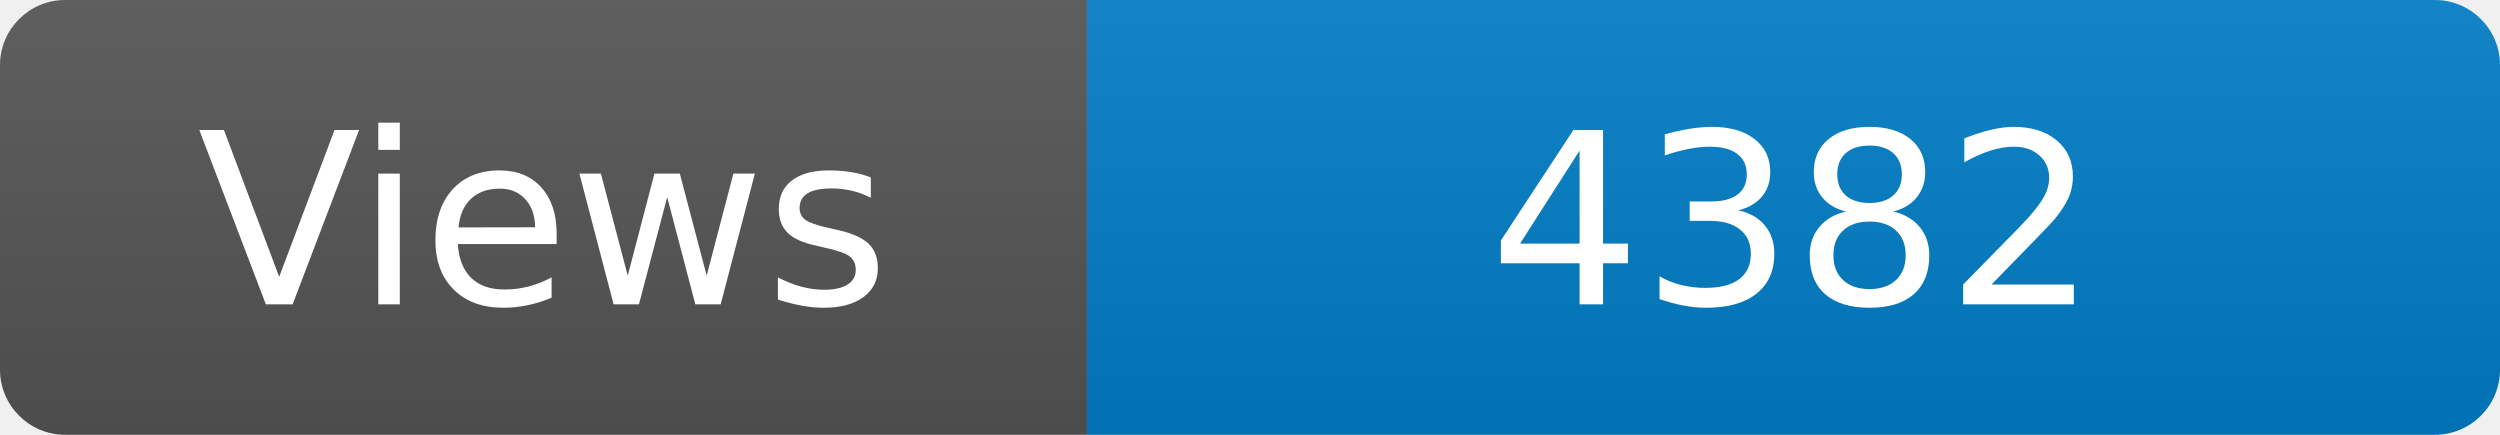
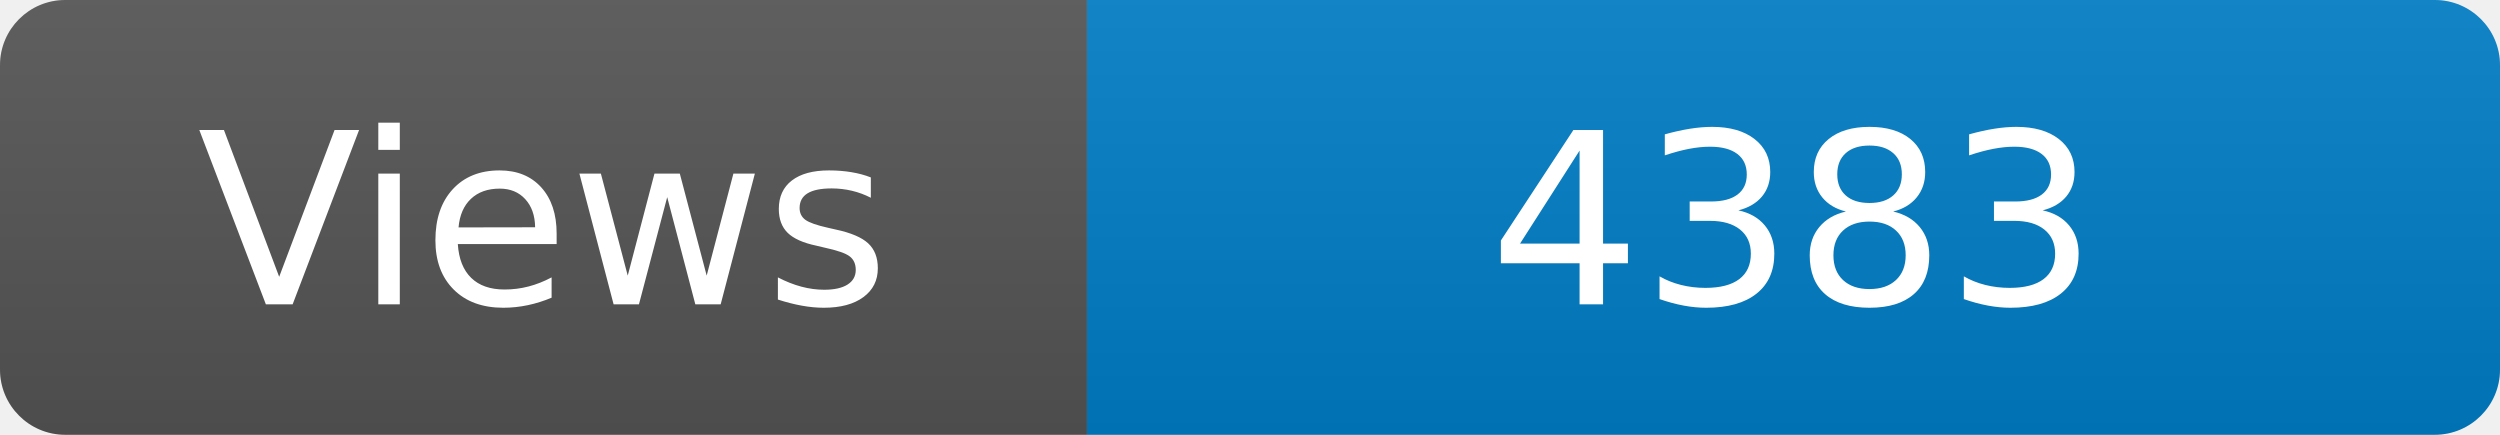
<svg xmlns="http://www.w3.org/2000/svg" width="115" height="20" role="img" aria-label="Maintained?: yes">
  <linearGradient id="s" x2="0" y2="100%">
    <stop offset="0" stop-color="#bbb" stop-opacity=".1" />
    <stop offset="1" stop-opacity=".1" />
  </linearGradient>
  <clipPath id="r">
    <rect width="115" height="20" rx="3" fill="#fff" />
  </clipPath>
  <g clip-path="url(#r)">
    <rect width="50" height="20" fill="#555" />
    <rect x="50" width="160" height="20" fill="#007ec6" />
    <rect width="115" height="20" fill="url(#s)" />
  </g>
  <g fill="#fff" text-anchor="middle" font-family="Verdana,Geneva,DejaVu Sans,sans-serif" font-size="110">
    <text x="250" y="140" transform="scale(.1)" fill="#fff">Views</text>
-     <text x="825" y="140" transform="scale(.1)" fill="#fff">4382</text>
+     <text x="825" y="140" transform="scale(.1)" fill="#fff">4383</text>
  </g>
</svg>
